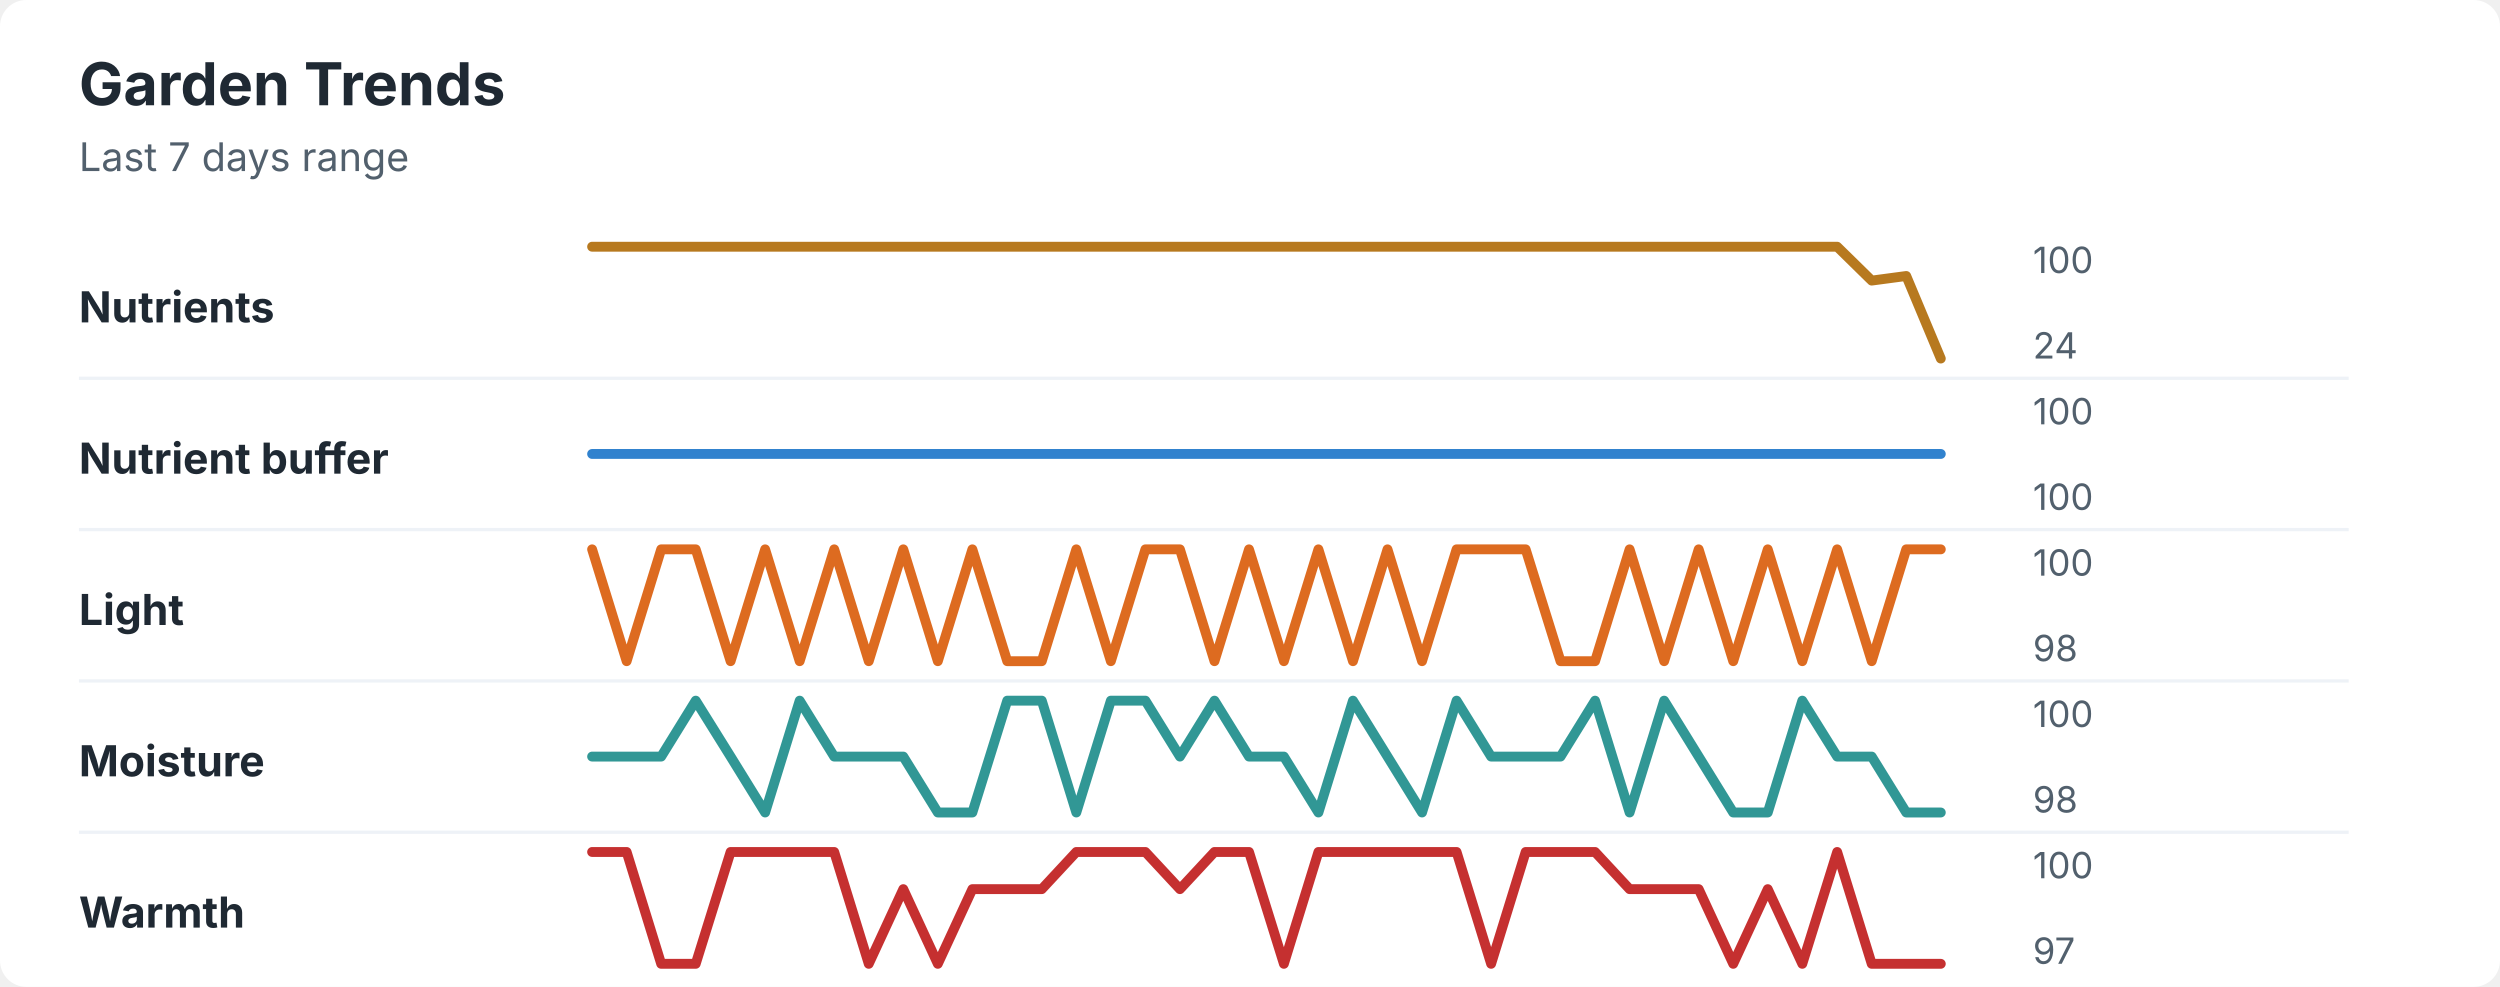
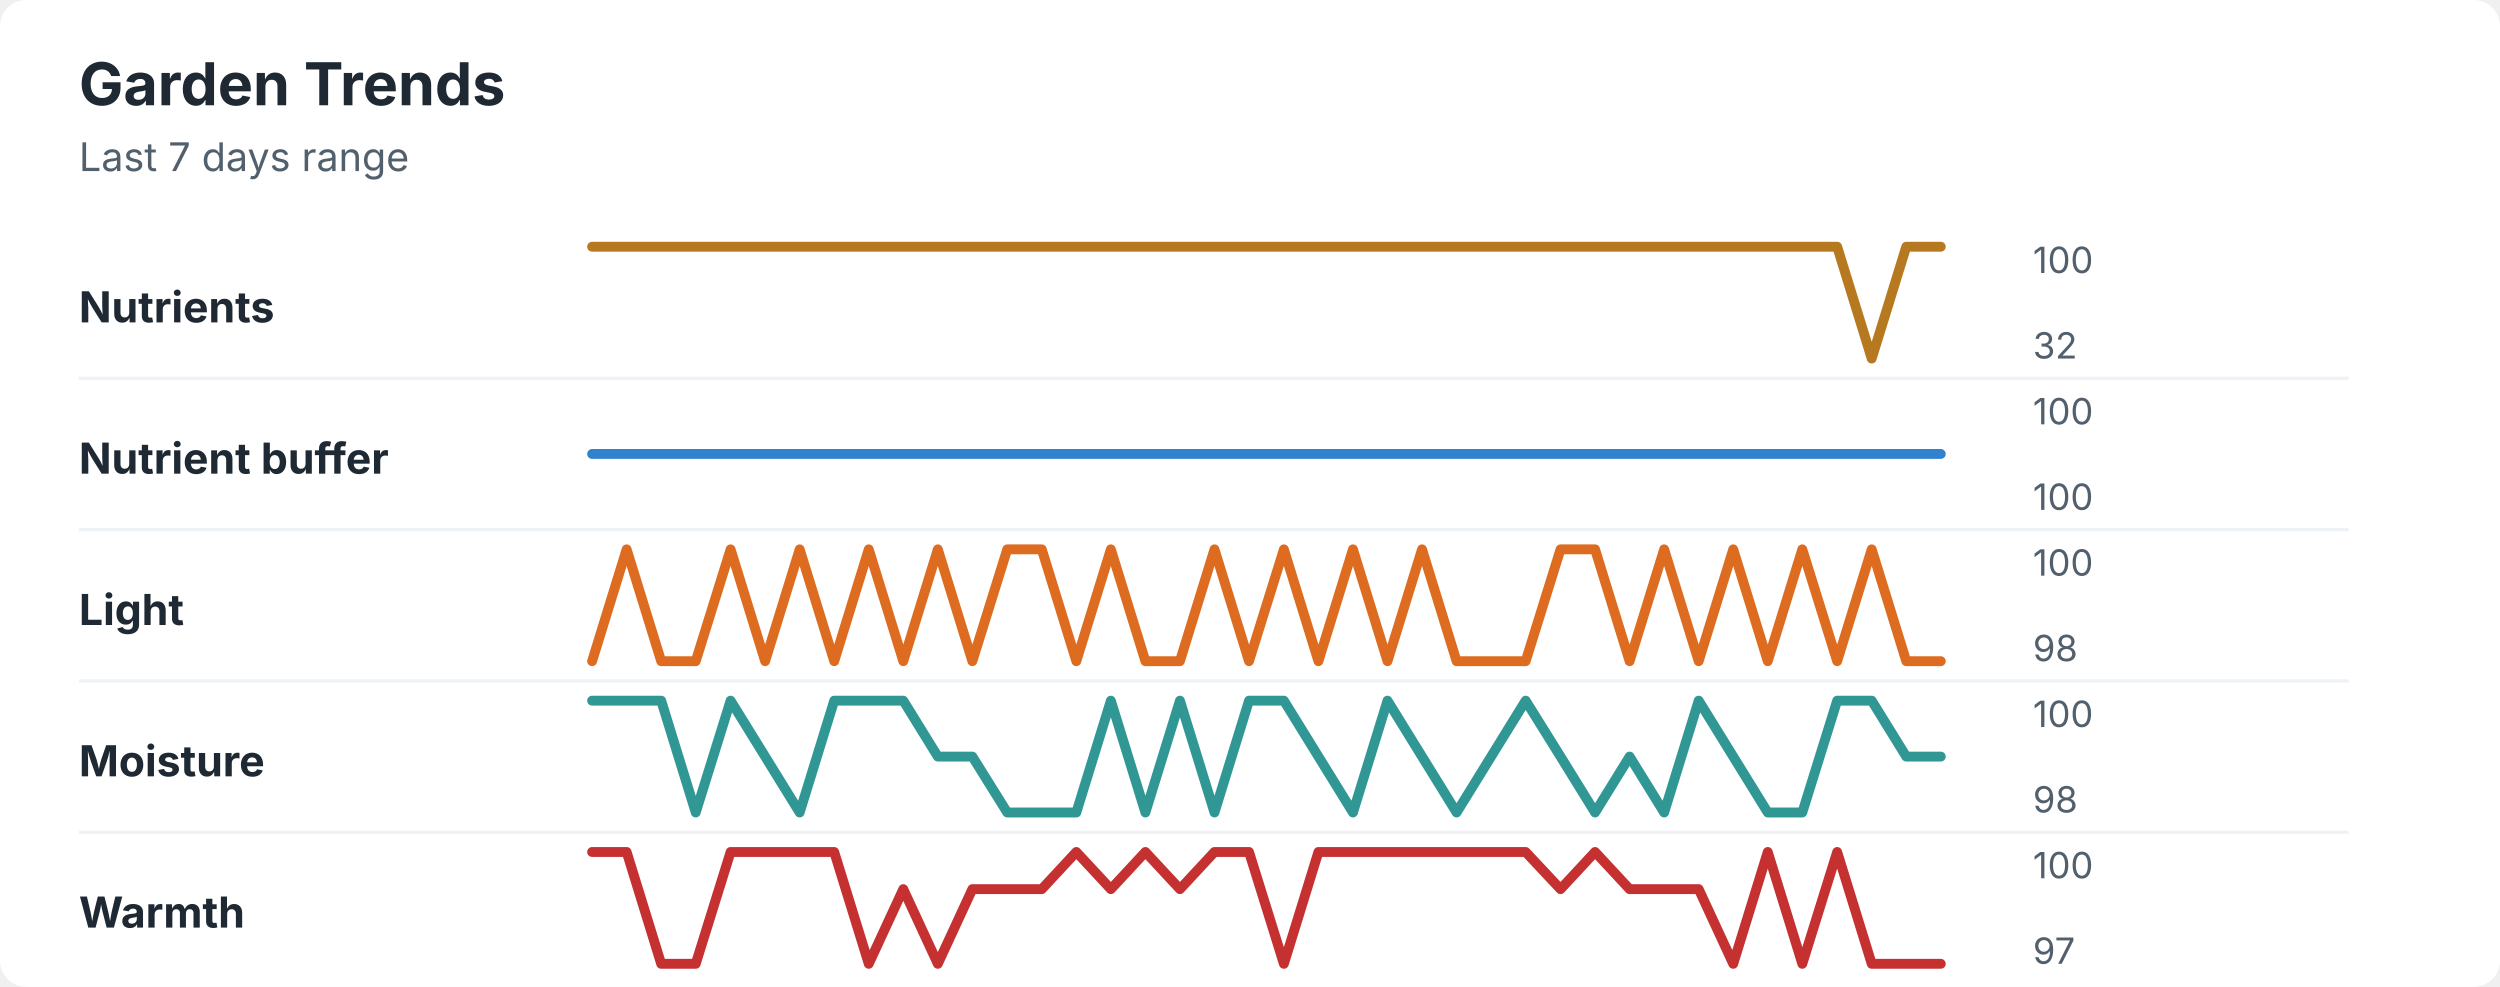
<svg xmlns="http://www.w3.org/2000/svg" width="760" height="300" viewBox="0 0 760 300" role="img" aria-labelledby="title desc">
  <rect width="760" height="300" rx="8" fill="#ffffff" />
  <style>
    text { font-family: -apple-system, BlinkMacSystemFont, "Segoe UI", sans-serif; }
    .title { font-size: 18px; font-weight: 700; fill: #1f2933; }
    .subtitle { font-size: 12px; fill: #52606d; }
    .label { font-size: 13px; font-weight: 650; fill: #1f2933; }
    .axis-value { font-size: 11px; fill: #52606d; }
    .separator { stroke: #eef2f7; stroke-width: 1; }
  </style>
  <text x="24" y="32" class="title">Garden Trends</text>
  <text x="24" y="52" class="subtitle">Last 7 days range</text>
  <text x="24" y="98" class="label">Nutrients</text>
-   <polyline points="180.0,75.0 190.5,75.0 201.0,75.0 211.5,75.0 222.1,75.0 232.6,75.0 243.1,75.0 253.6,75.0 264.1,75.0 274.6,75.0 285.1,75.0 295.6,75.0 306.2,75.0 316.7,75.0 327.2,75.0 337.7,75.0 348.2,75.0 358.7,75.0 369.2,75.0 379.7,75.0 390.3,75.0 400.8,75.0 411.3,75.0 421.8,75.0 432.3,75.0 442.8,75.0 453.3,75.0 463.8,75.0 474.4,75.0 484.9,75.0 495.4,75.0 505.9,75.0 516.4,75.0 526.9,75.0 537.4,75.0 547.9,75.0 558.5,75.0 569.0,85.3 579.5,83.9 590.0,109.0 " fill="none" stroke="#b7791f" stroke-width="3" stroke-linecap="round" stroke-linejoin="round" />
+   <polyline points="180.0,75.0 190.5,75.0 201.0,75.0 211.5,75.0 222.1,75.0 232.6,75.0 243.1,75.0 253.6,75.0 264.1,75.0 274.6,75.0 285.1,75.0 295.6,75.0 306.2,75.0 316.7,75.0 327.2,75.0 337.7,75.0 348.2,75.0 358.7,75.0 369.2,75.0 379.7,75.0 390.3,75.0 400.8,75.0 411.3,75.0 421.8,75.0 432.3,75.0 442.8,75.0 453.3,75.0 463.8,75.0 474.4,75.0 484.9,75.0 495.4,75.0 505.9,75.0 516.4,75.0 526.9,75.0 537.4,75.0 547.9,75.0 558.5,75.0 569.0,109.0 579.5,75.0 590.0,75.0 " fill="none" stroke="#b7791f" stroke-width="3" stroke-linecap="round" stroke-linejoin="round" />
  <text x="618" y="83" class="axis-value">100</text>
-   <text x="618" y="109" class="axis-value">24</text>
+   <text x="618" y="109" class="axis-value">32</text>
  <line x1="24" y1="115.0" x2="714" y2="115.0" class="separator" />
  <text x="24" y="144" class="label">Nutrient buffer</text>
  <polyline points="180.0,138.0 190.5,138.0 201.0,138.0 211.5,138.0 222.1,138.0 232.6,138.0 243.1,138.0 253.6,138.0 264.1,138.0 274.6,138.0 285.1,138.0 295.6,138.0 306.2,138.0 316.7,138.0 327.2,138.0 337.7,138.0 348.2,138.0 358.7,138.0 369.2,138.0 379.7,138.0 390.3,138.0 400.8,138.0 411.3,138.0 421.8,138.0 432.3,138.0 442.8,138.0 453.3,138.0 463.8,138.0 474.4,138.0 484.9,138.0 495.4,138.0 505.9,138.0 516.4,138.0 526.9,138.0 537.4,138.0 547.9,138.0 558.5,138.0 569.0,138.0 579.5,138.0 590.0,138.0 " fill="none" stroke="#3182ce" stroke-width="3" stroke-linecap="round" stroke-linejoin="round" />
  <text x="618" y="129" class="axis-value">100</text>
  <text x="618" y="155" class="axis-value">100</text>
  <line x1="24" y1="161.0" x2="714" y2="161.0" class="separator" />
  <text x="24" y="190" class="label">Light</text>
-   <polyline points="180.0,167.0 190.5,201.0 201.0,167.0 211.5,167.0 222.1,201.0 232.6,167.0 243.1,201.0 253.6,167.0 264.1,201.0 274.6,167.0 285.1,201.0 295.6,167.0 306.2,201.0 316.7,201.0 327.2,167.0 337.7,201.0 348.2,167.0 358.7,167.0 369.2,201.0 379.7,167.0 390.3,201.0 400.8,167.0 411.3,201.0 421.8,167.0 432.3,201.0 442.8,167.0 453.3,167.0 463.8,167.0 474.4,201.0 484.9,201.0 495.4,167.0 505.9,201.0 516.4,167.0 526.9,201.0 537.4,167.0 547.9,201.0 558.5,167.0 569.0,201.0 579.5,167.0 590.0,167.0 " fill="none" stroke="#dd6b20" stroke-width="3" stroke-linecap="round" stroke-linejoin="round" />
+   <polyline points="180.0,201.0 190.5,167.0 201.0,201.0 211.5,201.0 222.1,167.0 232.6,201.0 243.1,167.0 253.6,201.0 264.1,167.0 274.6,201.0 285.1,167.0 295.6,201.0 306.2,167.0 316.7,167.0 327.2,201.0 337.7,167.0 348.2,201.0 358.7,201.0 369.2,167.0 379.7,201.0 390.3,167.0 400.8,201.0 411.3,167.0 421.8,201.0 432.3,167.0 442.8,201.0 453.3,201.0 463.8,201.0 474.4,167.0 484.9,167.0 495.4,201.0 505.9,167.0 516.4,201.0 526.9,167.0 537.4,201.0 547.9,167.0 558.5,201.0 569.0,167.0 579.5,201.0 590.0,201.0 " fill="none" stroke="#dd6b20" stroke-width="3" stroke-linecap="round" stroke-linejoin="round" />
  <text x="618" y="175" class="axis-value">100</text>
  <text x="618" y="201" class="axis-value">98</text>
  <line x1="24" y1="207.0" x2="714" y2="207.0" class="separator" />
  <text x="24" y="236" class="label">Moisture</text>
-   <polyline points="180.0,230.0 190.5,230.0 201.0,230.0 211.5,213.0 222.1,230.0 232.6,247.0 243.1,213.0 253.6,230.0 264.1,230.0 274.6,230.0 285.1,247.0 295.6,247.0 306.2,213.0 316.7,213.0 327.2,247.0 337.7,213.0 348.2,213.0 358.7,230.0 369.2,213.0 379.7,230.0 390.3,230.0 400.8,247.0 411.3,213.0 421.8,230.0 432.3,247.0 442.8,213.0 453.3,230.0 463.8,230.0 474.4,230.0 484.9,213.0 495.4,247.0 505.9,213.0 516.4,230.0 526.9,247.0 537.4,247.0 547.9,213.0 558.5,230.0 569.0,230.0 579.5,247.0 590.0,247.0 " fill="none" stroke="#319795" stroke-width="3" stroke-linecap="round" stroke-linejoin="round" />
+   <polyline points="180.0,213.0 190.5,213.0 201.0,213.0 211.5,247.0 222.1,213.0 232.6,230.0 243.1,247.0 253.6,213.0 264.1,213.0 274.6,213.0 285.1,230.0 295.6,230.0 306.2,247.0 316.7,247.0 327.2,247.0 337.7,213.0 348.2,247.0 358.7,213.0 369.2,247.0 379.7,213.0 390.3,213.0 400.8,230.0 411.3,247.0 421.8,213.0 432.3,230.0 442.8,247.0 453.3,230.0 463.8,213.0 474.4,230.0 484.9,247.0 495.4,230.0 505.9,247.0 516.4,213.0 526.9,230.0 537.4,247.0 547.9,247.0 558.5,213.0 569.0,213.0 579.5,230.0 590.0,230.0 " fill="none" stroke="#319795" stroke-width="3" stroke-linecap="round" stroke-linejoin="round" />
  <text x="618" y="221" class="axis-value">100</text>
  <text x="618" y="247" class="axis-value">98</text>
  <line x1="24" y1="253.0" x2="714" y2="253.0" class="separator" />
  <text x="24" y="282" class="label">Warmth</text>
-   <polyline points="180.0,259.0 190.5,259.0 201.0,293.0 211.5,293.0 222.1,259.0 232.6,259.0 243.1,259.0 253.6,259.0 264.1,293.0 274.6,270.3 285.1,293.0 295.6,270.3 306.2,270.3 316.7,270.3 327.2,259.0 337.7,259.0 348.2,259.0 358.7,270.3 369.2,259.0 379.7,259.0 390.3,293.0 400.8,259.0 411.3,259.0 421.8,259.0 432.3,259.0 442.8,259.0 453.3,293.0 463.8,259.0 474.4,259.0 484.9,259.0 495.4,270.3 505.9,270.3 516.4,270.3 526.9,293.0 537.4,270.3 547.9,293.0 558.5,259.0 569.0,293.0 579.5,293.0 590.0,293.0 " fill="none" stroke="#c53030" stroke-width="3" stroke-linecap="round" stroke-linejoin="round" />
+   <polyline points="180.0,259.0 190.5,259.0 201.0,293.0 211.5,293.0 222.1,259.0 232.6,259.0 243.1,259.0 253.6,259.0 264.1,293.0 274.6,270.3 285.1,293.0 295.6,270.3 306.2,270.3 316.7,270.3 327.2,259.0 337.7,270.3 348.2,259.0 358.7,270.3 369.2,259.0 379.7,259.0 390.3,293.0 400.8,259.0 411.3,259.0 421.8,259.0 432.3,259.0 442.8,259.0 453.3,259.0 463.8,259.0 474.4,270.3 484.9,259.0 495.4,270.3 505.9,270.3 516.4,270.3 526.9,293.0 537.4,259.0 547.9,293.0 558.5,259.0 569.0,293.0 579.5,293.0 590.0,293.0 " fill="none" stroke="#c53030" stroke-width="3" stroke-linecap="round" stroke-linejoin="round" />
  <text x="618" y="267" class="axis-value">100</text>
  <text x="618" y="293" class="axis-value">97</text>
</svg>
